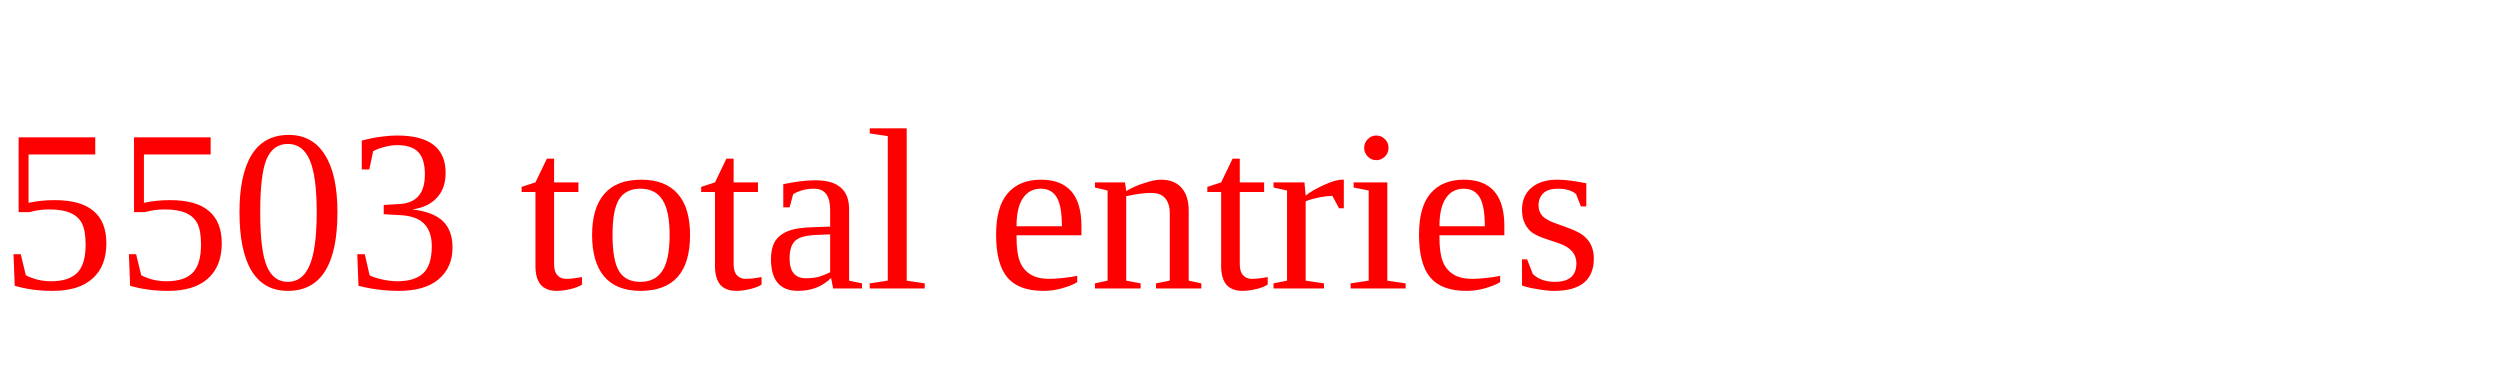
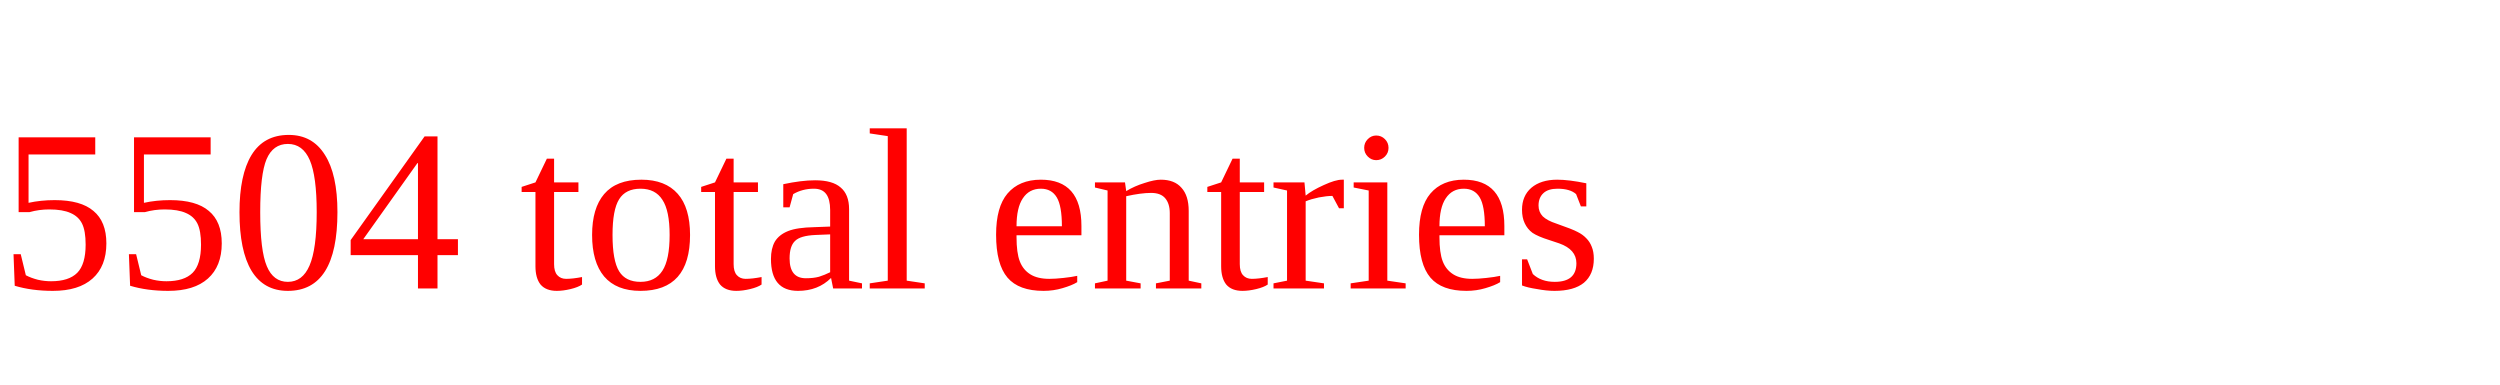
<svg xmlns="http://www.w3.org/2000/svg" height="20" width="130" version="1.1">
-   <text x="0" y="15" fill="red">5503 total entries</text>
+   <text x="0" y="15" fill="red">5504 total entries</text>
</svg>
